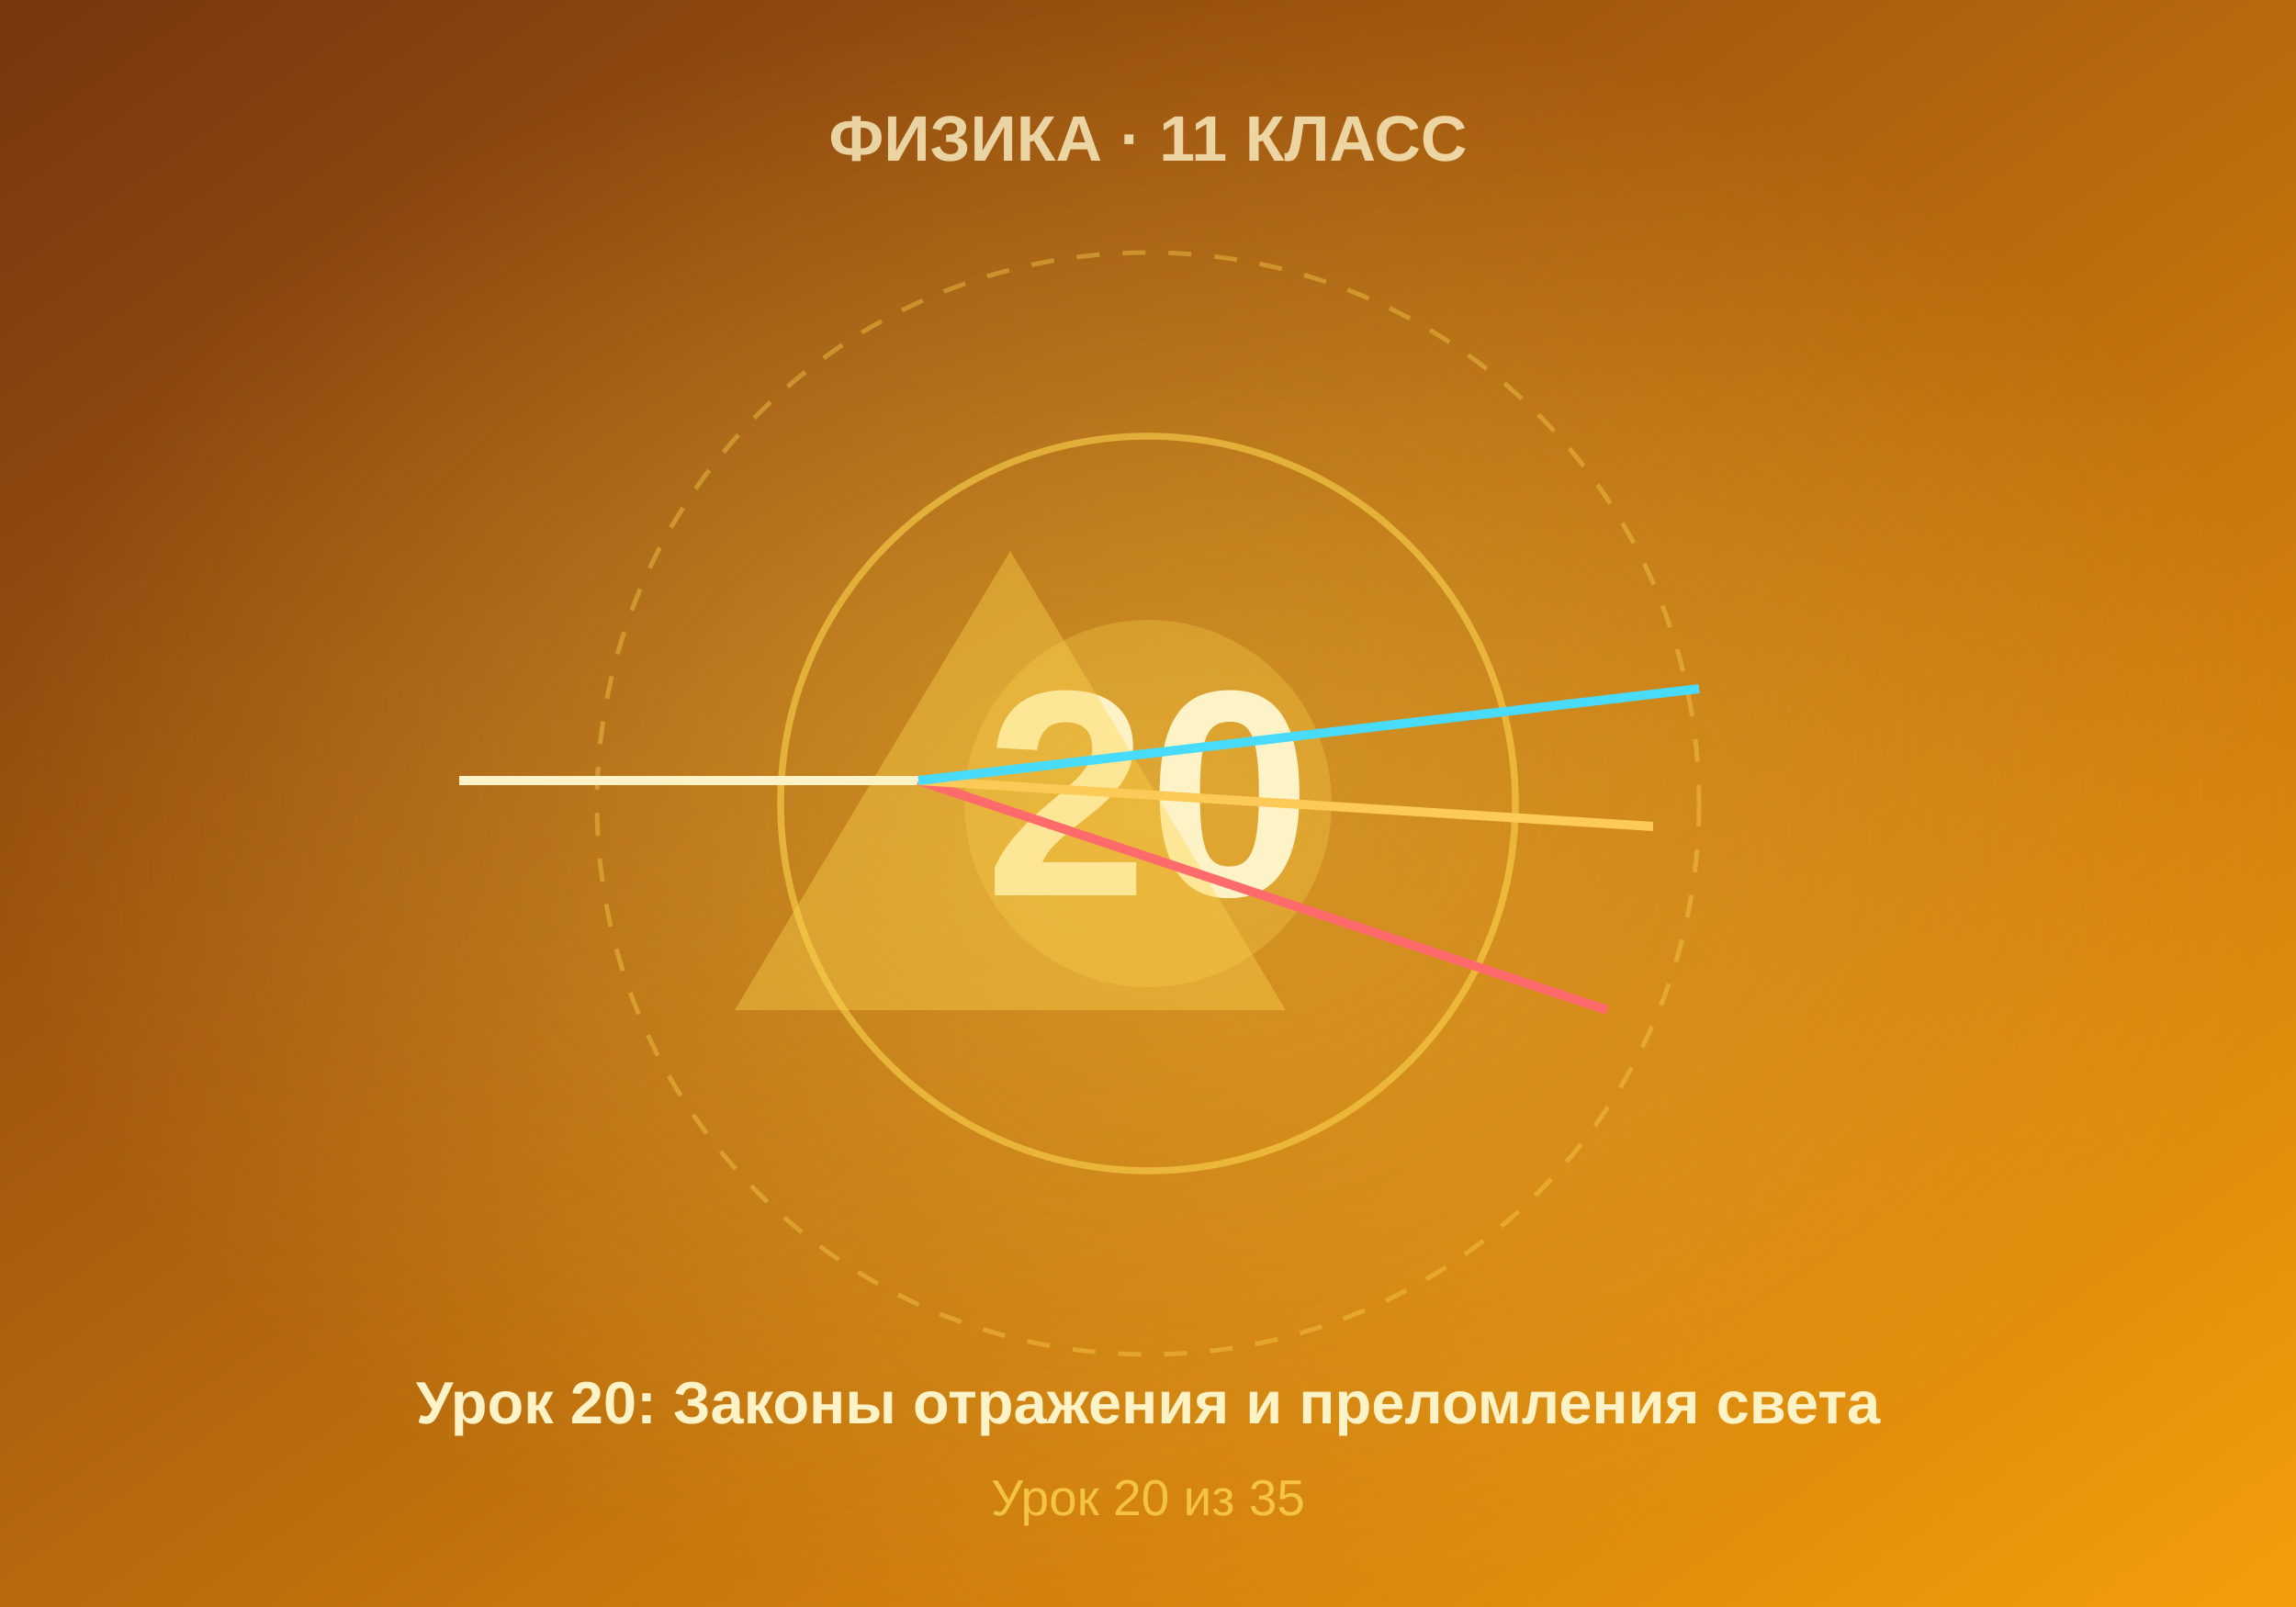
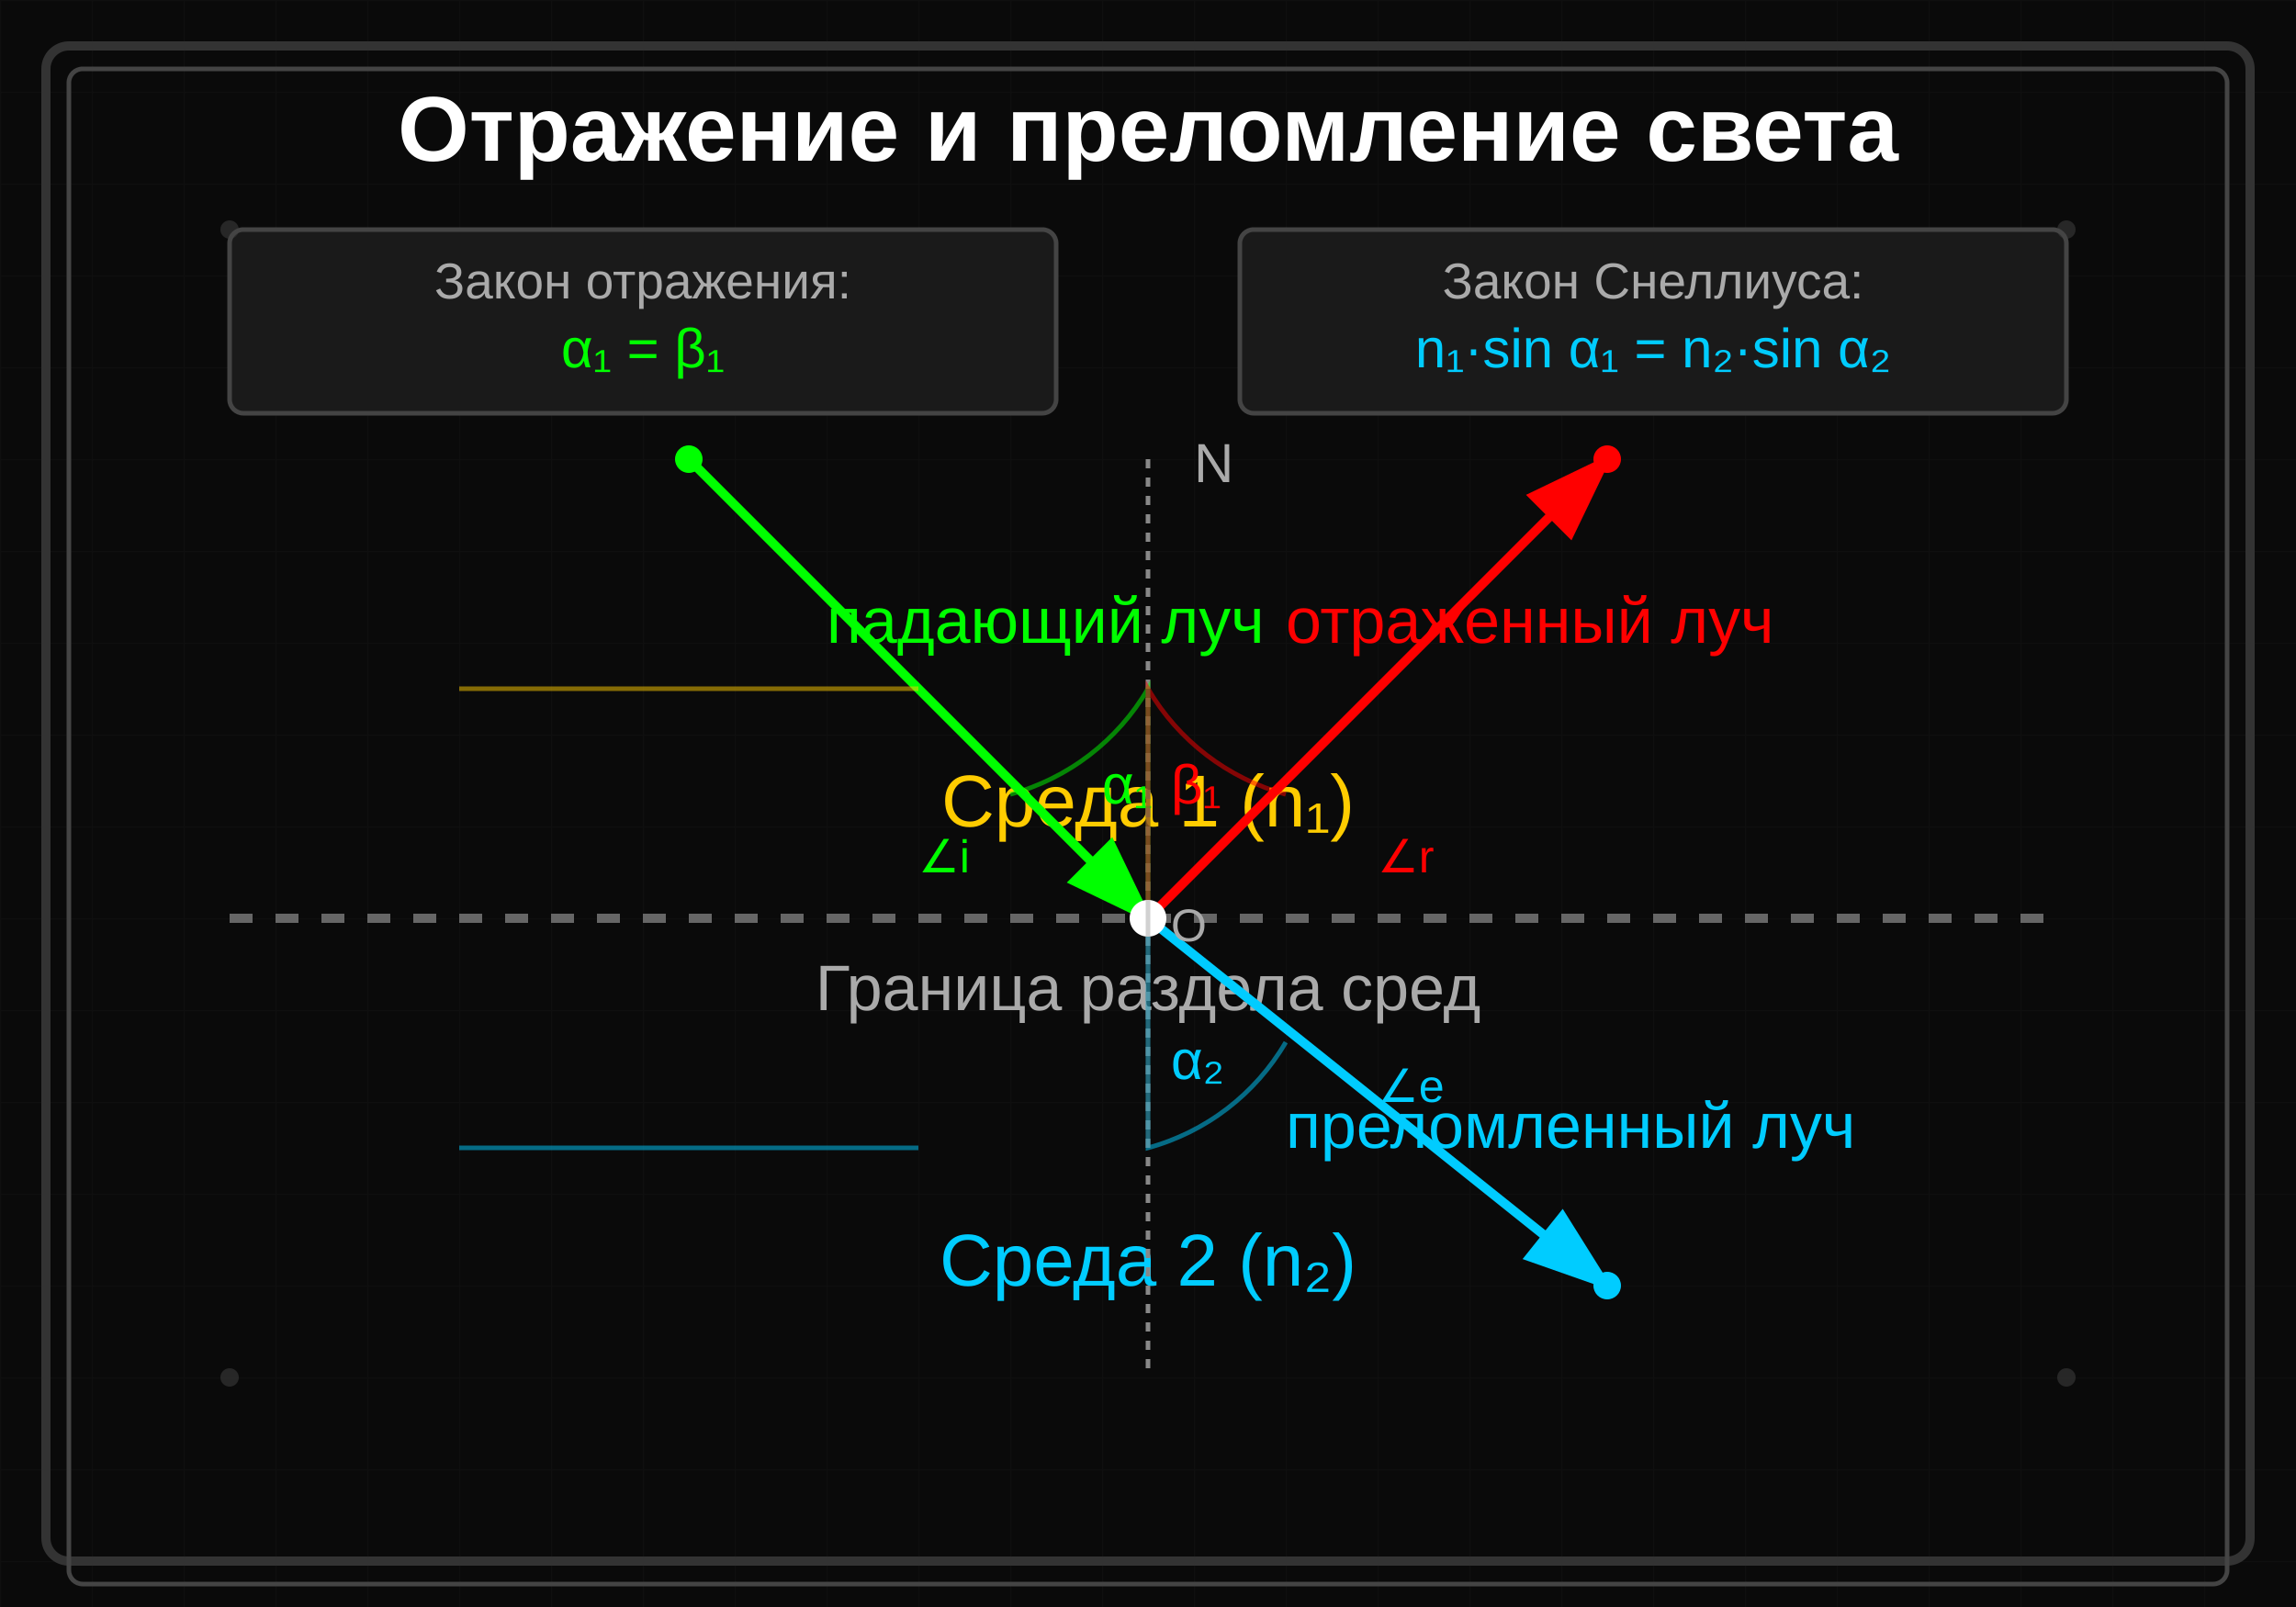
- <svg xmlns="http://www.w3.org/2000/svg" viewBox="0 0 500 350" width="500" height="350">
+ <svg xmlns="http://www.w3.org/2000/svg" viewBox="0 0 500 350">
  <defs>
-     <linearGradient id="bgGrad" x1="0%" y1="0%" x2="100%" y2="100%">
-       <stop offset="0%" style="stop-color:#78350f" />
-       <stop offset="100%" style="stop-color:#f59e0b" />
-     </linearGradient>
-     <radialGradient id="centerGlow" cx="50%" cy="50%" r="50%">
-       <stop offset="0%" style="stop-color:#fcd34d;stop-opacity:0.4" />
-       <stop offset="100%" style="stop-color:#fcd34d;stop-opacity:0" />
-     </radialGradient>
+     <marker id="arrowhead" markerWidth="10" markerHeight="7" refX="9" refY="3.5" orient="auto">
+       <polygon points="0 0, 10 3.5, 0 7" fill="#00ff00" />
+     </marker>
+     <marker id="arrowhead-red" markerWidth="10" markerHeight="7" refX="9" refY="3.5" orient="auto">
+       <polygon points="0 0, 10 3.5, 0 7" fill="#ff0000" />
+     </marker>
+     <marker id="arrowhead-blue" markerWidth="10" markerHeight="7" refX="9" refY="3.5" orient="auto">
+       <polygon points="0 0, 10 3.5, 0 7" fill="#00ccff" />
+     </marker>
+     <pattern id="grid" width="20" height="20" patternUnits="userSpaceOnUse">
+       <path d="M 20 0 L 0 0 0 20" fill="none" stroke="#1a1a1a" stroke-width="0.5" />
+     </pattern>
  </defs>
-   <rect width="500" height="350" fill="url(#bgGrad)" />
-   <rect width="500" height="350" fill="url(#centerGlow)" />
-   <circle cx="250" cy="175" r="120" fill="none" stroke="#fcd34d" stroke-width="1" stroke-dasharray="5,5" opacity="0.4" />
-   <circle cx="250" cy="175" r="80" fill="none" stroke="#fcd34d" stroke-width="1.5" opacity="0.6" />
-   <circle cx="250" cy="175" r="40" fill="#fcd34d" opacity="0.3" />
-   <text x="250" y="195" font-family="Arial, sans-serif" font-size="64" font-weight="bold" fill="#fef3c7" text-anchor="middle">20</text>
-   <text x="250" y="35" font-family="Arial, sans-serif" font-size="14" font-weight="bold" fill="#fef3c7" text-anchor="middle" opacity="0.8">ФИЗИКА · 11 КЛАСС</text>
-   <text x="250" y="310" font-family="Arial, sans-serif" font-size="13" font-weight="bold" fill="#fef3c7" text-anchor="middle">Урок 20: Законы отражения и преломления света</text>
-   <text x="250" y="330" font-family="Arial, sans-serif" font-size="11" fill="#fcd34d" text-anchor="middle" opacity="0.8">Урок 20 из 35</text>
-   <polygon points="220,120 280,220 160,220" fill="#fcd34d" opacity="0.4" />
-   <line x1="100" y1="170" x2="200" y2="170" stroke="#fef3c7" stroke-width="2" />
-   <line x1="200" y1="170" x2="350" y2="220" stroke="#ff6b6b" stroke-width="2" />
-   <line x1="200" y1="170" x2="360" y2="180" stroke="#feca57" stroke-width="2" />
-   <line x1="200" y1="170" x2="370" y2="150" stroke="#48dbfb" stroke-width="2" />
+   <rect width="500" height="350" fill="#0a0a0a" />
+   <rect width="500" height="350" fill="url(#grid)" opacity="0.3" />
+   <rect x="10" y="10" width="480" height="330" fill="none" stroke="#333" stroke-width="2" rx="5" />
+   <rect x="15" y="15" width="470" height="330" fill="none" stroke="#444" stroke-width="1" rx="3" />
+   <text x="250" y="35" font-family="Arial, sans-serif" font-size="20" fill="#ffffff" text-anchor="middle" font-weight="bold">Отражение и преломление света</text>
+   <line x1="50" y1="200" x2="450" y2="200" stroke="#666" stroke-width="2" stroke-dasharray="5,5" />
+   <text x="250" y="220" font-family="Arial, sans-serif" font-size="14" fill="#aaa" text-anchor="middle">Граница раздела сред</text>
+   <text x="250" y="180" font-family="Arial, sans-serif" font-size="16" fill="#ffcc00" text-anchor="middle">Среда 1 (n₁)</text>
+   <text x="250" y="280" font-family="Arial, sans-serif" font-size="16" fill="#00ccff" text-anchor="middle">Среда 2 (n₂)</text>
+   <line x1="250" y1="100" x2="250" y2="300" stroke="#888" stroke-width="1" stroke-dasharray="2,2" />
+   <text x="260" y="105" font-family="Arial, sans-serif" font-size="12" fill="#aaa">N</text>
+   <line x1="150" y1="100" x2="250" y2="200" stroke="#00ff00" stroke-width="2" marker-end="url(#arrowhead)" />
+   <text x="180" y="140" font-family="Arial, sans-serif" font-size="14" fill="#00ff00">падающий луч</text>
+   <line x1="250" y1="200" x2="350" y2="100" stroke="#ff0000" stroke-width="2" marker-end="url(#arrowhead-red)" />
+   <text x="280" y="140" font-family="Arial, sans-serif" font-size="14" fill="#ff0000">отраженный луч</text>
+   <line x1="250" y1="200" x2="350" y2="280" stroke="#00ccff" stroke-width="2" marker-end="url(#arrowhead-blue)" />
+   <text x="280" y="250" font-family="Arial, sans-serif" font-size="14" fill="#00ccff">преломленный луч</text>
+   <path d="M 250 200 L 250 150 A 50 50 0 0 1 220 173" fill="none" stroke="#00ff00" stroke-width="1" opacity="0.5" />
+   <text x="240" y="175" font-family="Arial, sans-serif" font-size="12" fill="#00ff00">α₁</text>
+   <path d="M 250 200 L 250 150 A 50 50 0 0 0 280 173" fill="none" stroke="#ff0000" stroke-width="1" opacity="0.5" />
+   <text x="255" y="175" font-family="Arial, sans-serif" font-size="12" fill="#ff0000">β₁</text>
+   <path d="M 250 200 L 250 250 A 50 50 0 0 0 280 227" fill="none" stroke="#00ccff" stroke-width="1" opacity="0.5" />
+   <text x="255" y="235" font-family="Arial, sans-serif" font-size="12" fill="#00ccff">α₂</text>
+   <circle cx="250" cy="200" r="4" fill="#fff" />
+   <text x="255" y="205" font-family="Arial, sans-serif" font-size="10" fill="#aaa">O</text>
+   <rect x="50" y="50" width="180" height="40" fill="#1a1a1a" stroke="#444" stroke-width="1" rx="3" />
+   <text x="140" y="65" font-family="Arial, sans-serif" font-size="11" fill="#aaa" text-anchor="middle">Закон отражения:</text>
+   <text x="140" y="80" font-family="Arial, sans-serif" font-size="12" fill="#00ff00" text-anchor="middle">α₁ = β₁</text>
+   <rect x="270" y="50" width="180" height="40" fill="#1a1a1a" stroke="#444" stroke-width="1" rx="3" />
+   <text x="360" y="65" font-family="Arial, sans-serif" font-size="11" fill="#aaa" text-anchor="middle">Закон Снеллиуса:</text>
+   <text x="360" y="80" font-family="Arial, sans-serif" font-size="12" fill="#00ccff" text-anchor="middle">n₁·sin α₁ = n₂·sin α₂</text>
+   <circle cx="150" cy="100" r="3" fill="#00ff00" />
+   <circle cx="350" cy="100" r="3" fill="#ff0000" />
+   <circle cx="350" cy="280" r="3" fill="#00ccff" />
+   <line x1="100" y1="150" x2="200" y2="150" stroke="#ffcc00" stroke-width="1" opacity="0.5" />
+   <line x1="100" y1="250" x2="200" y2="250" stroke="#00ccff" stroke-width="1" opacity="0.5" />
+   <line x1="250" y1="150" x2="250" y2="250" stroke="#666" stroke-width="1" opacity="0.3" />
+   <text x="200" y="190" font-family="Arial, sans-serif" font-size="10" fill="#00ff00">∠i</text>
+   <text x="300" y="190" font-family="Arial, sans-serif" font-size="10" fill="#ff0000">∠r</text>
+   <text x="300" y="240" font-family="Arial, sans-serif" font-size="10" fill="#00ccff">∠e</text>
+   <circle cx="50" cy="50" r="2" fill="#444" opacity="0.5" />
+   <circle cx="450" cy="50" r="2" fill="#444" opacity="0.5" />
+   <circle cx="50" cy="300" r="2" fill="#444" opacity="0.5" />
+   <circle cx="450" cy="300" r="2" fill="#444" opacity="0.5" />
</svg>
